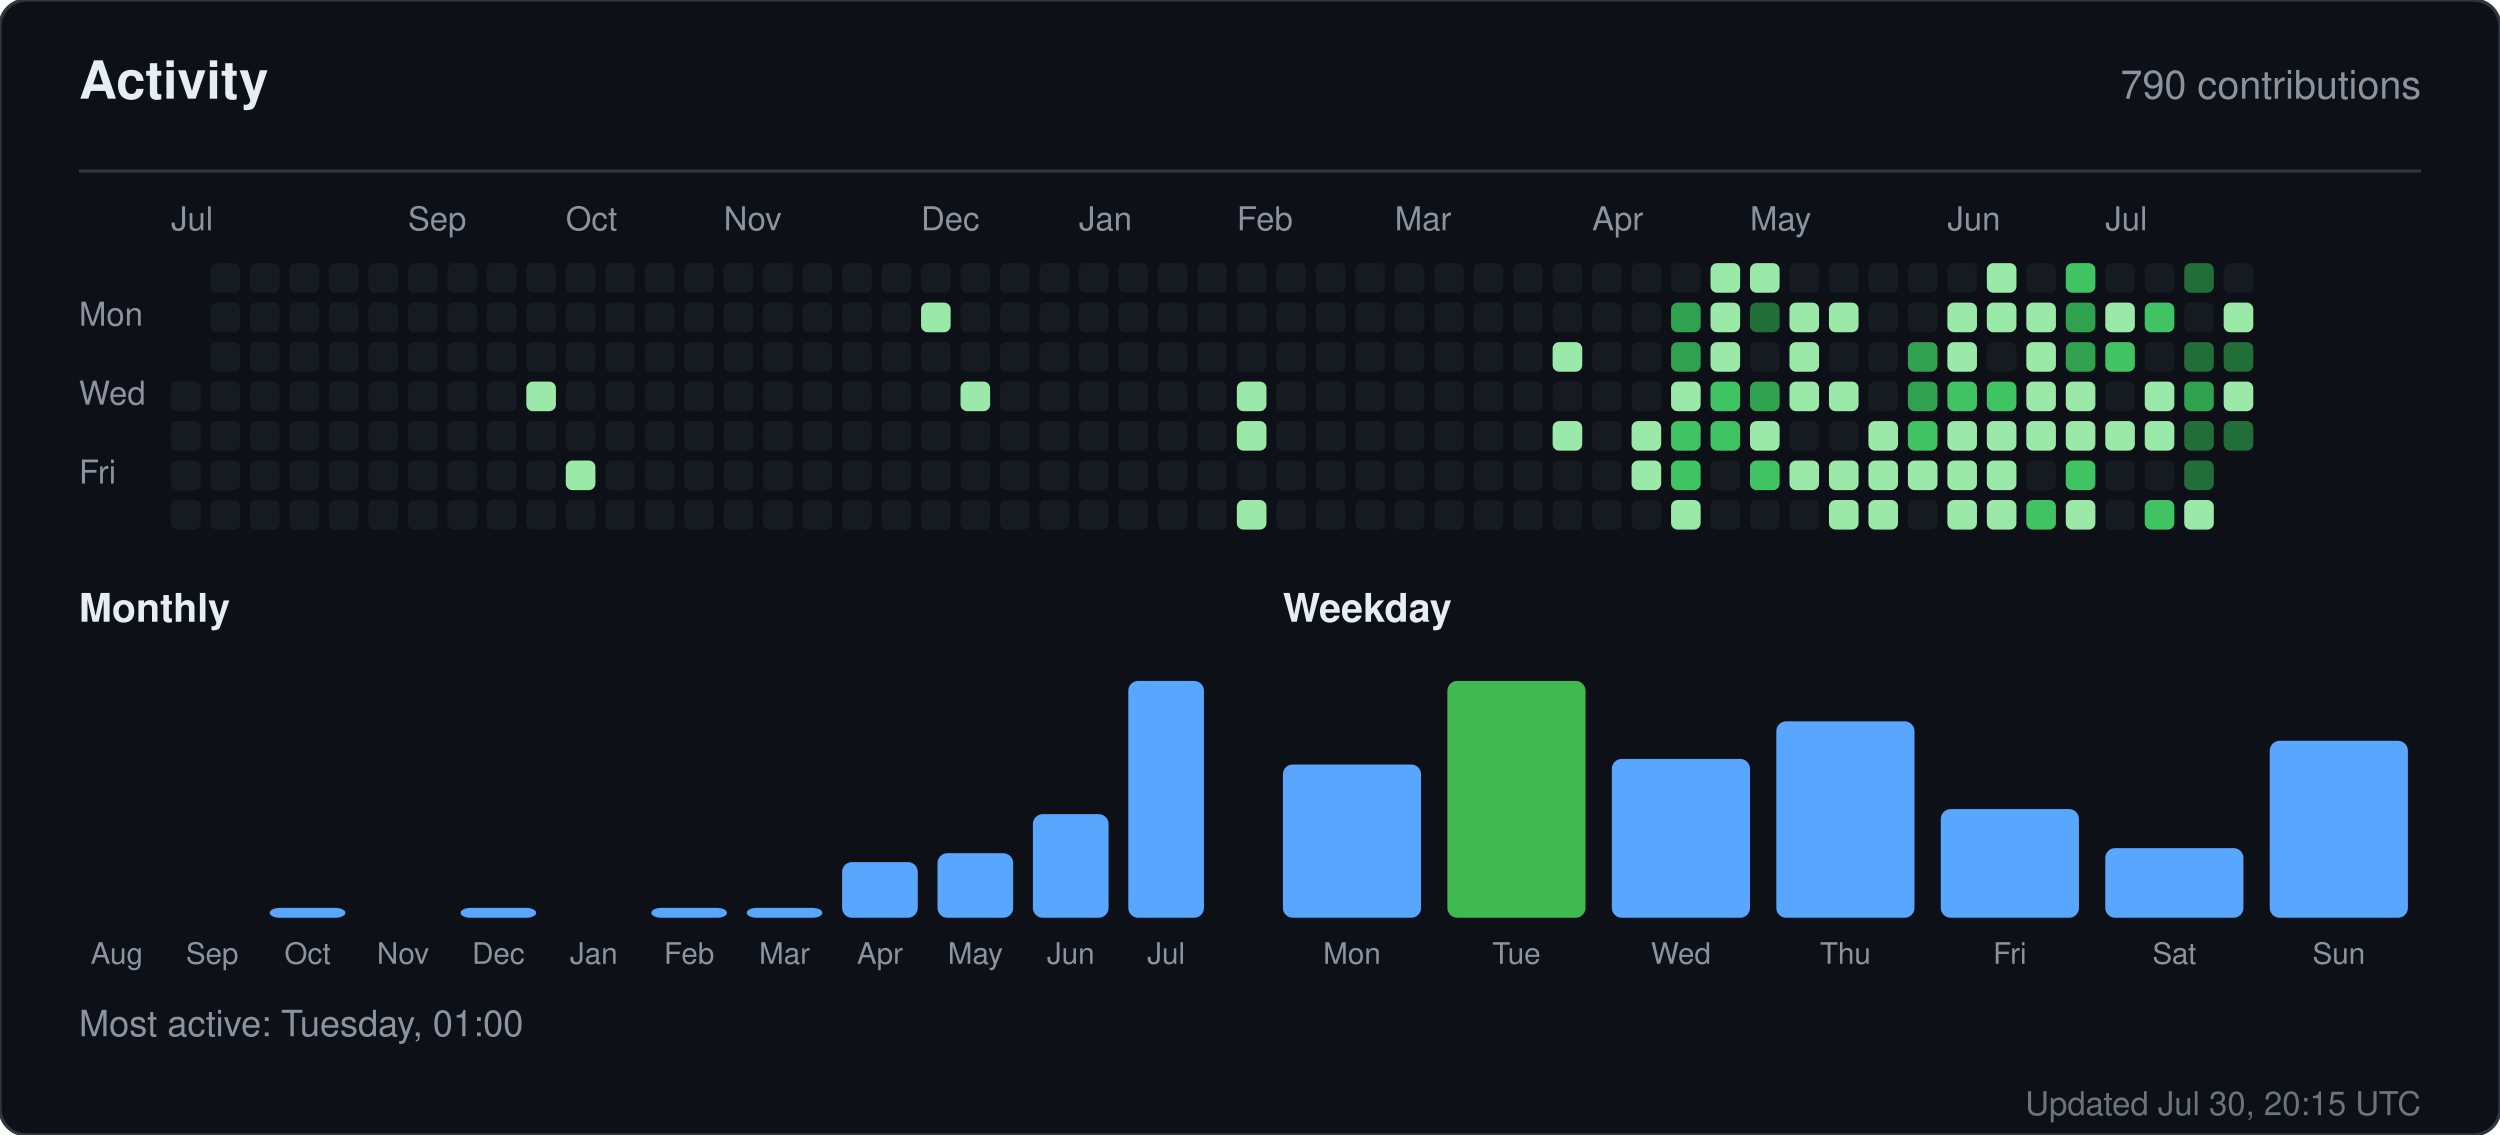
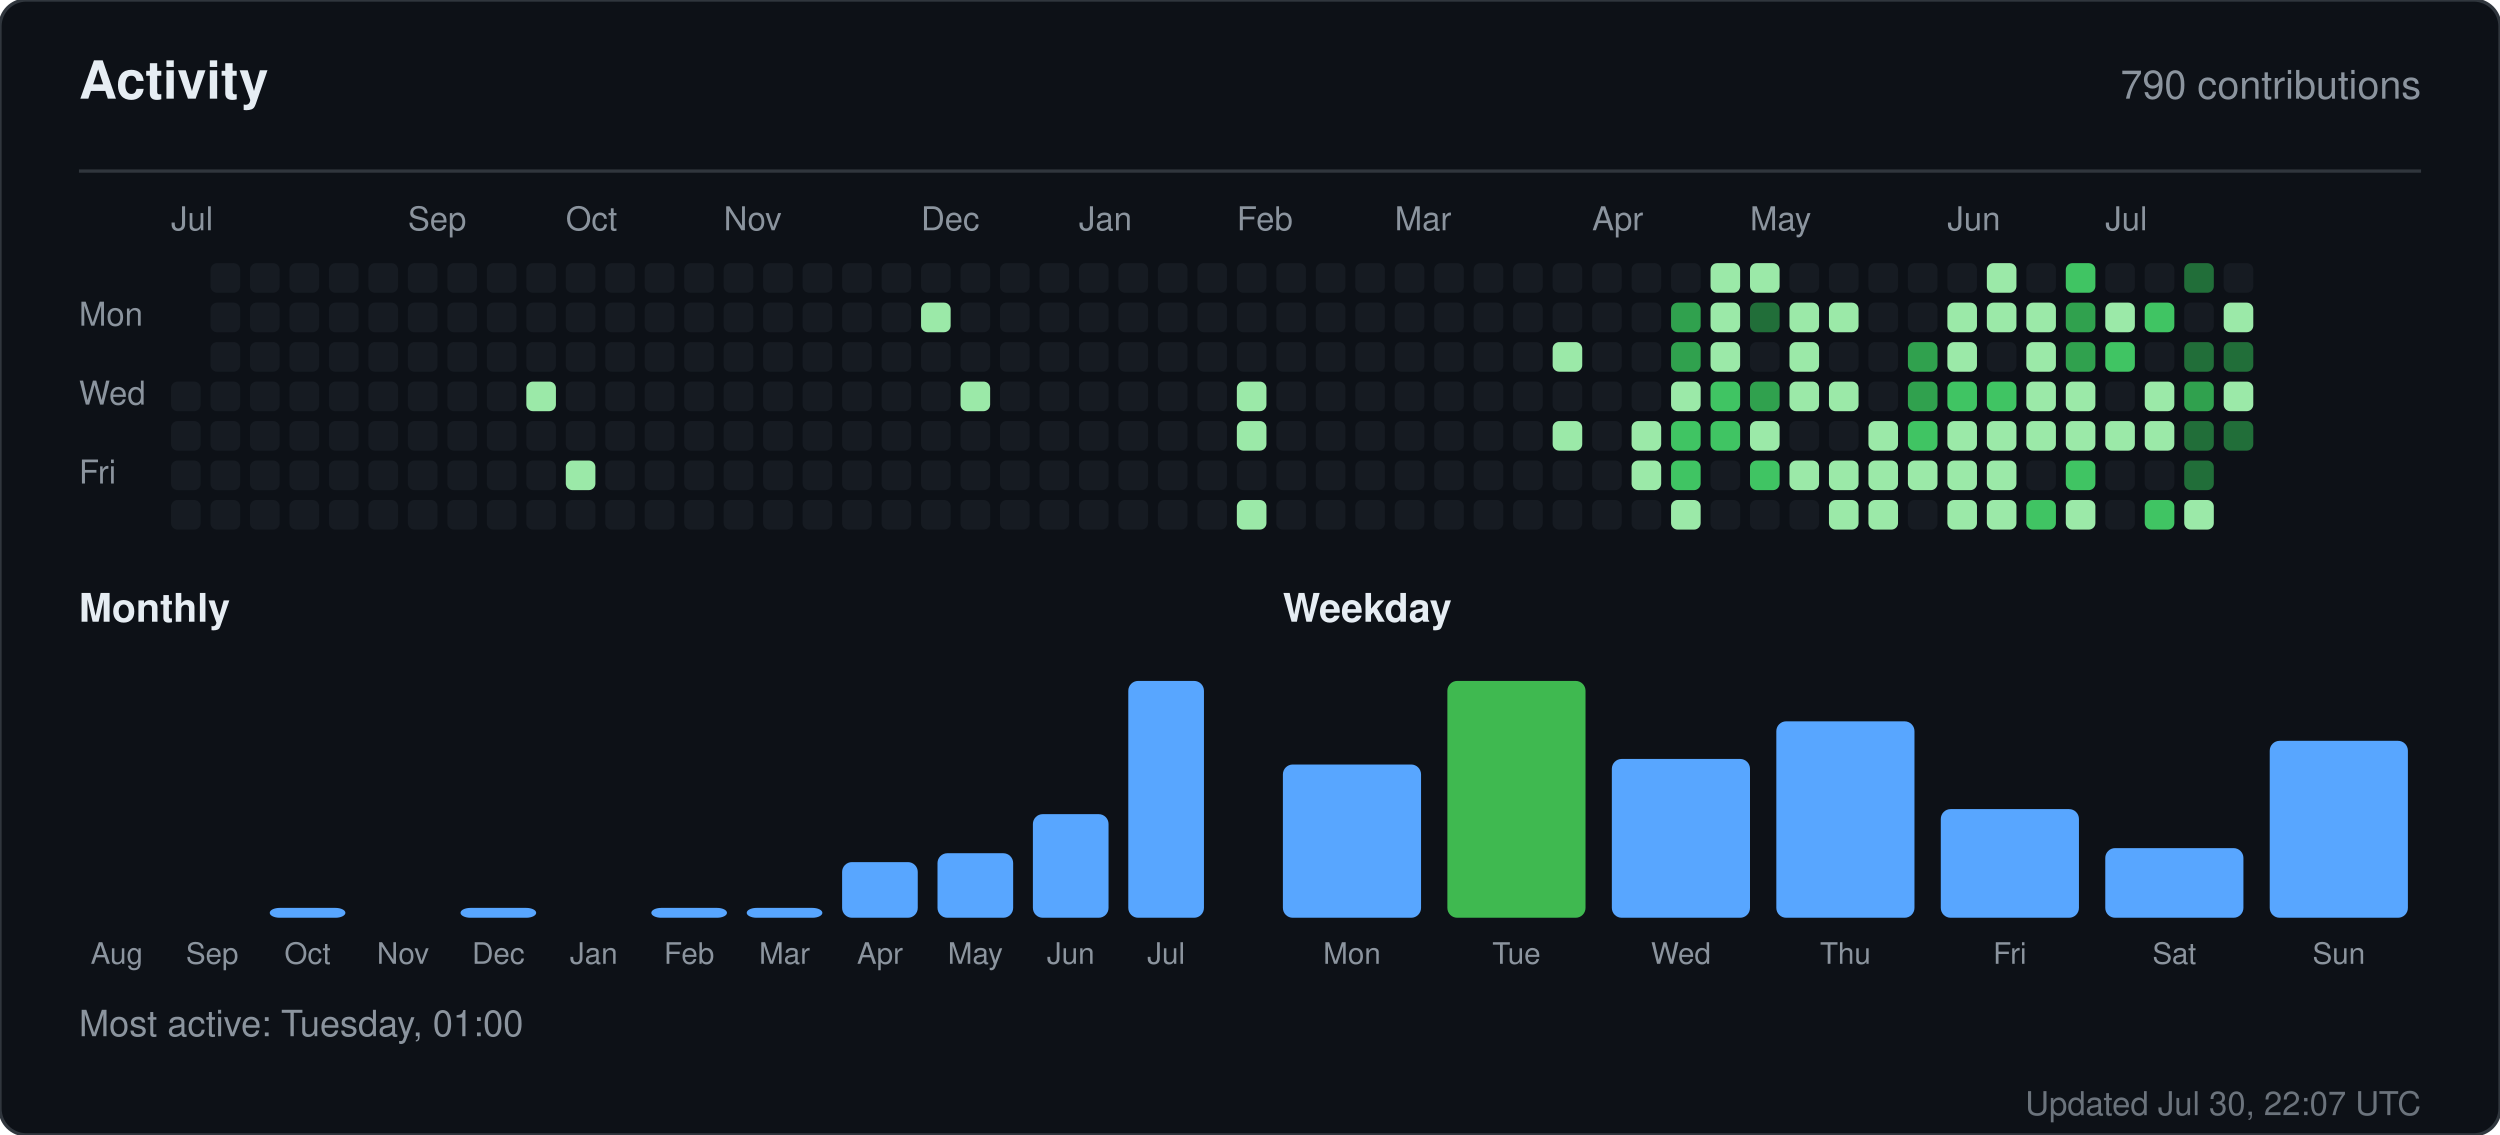
<svg xmlns="http://www.w3.org/2000/svg" width="760" height="345" viewBox="0 0 760 345" role="img" aria-label="Activity for sandiirawan12">
  <rect width="760" height="345" rx="8" fill="#0d1117" stroke="#30363d" />
  <g font-family="-apple-system, BlinkMacSystemFont, Segoe UI, Helvetica, Arial, sans-serif">
    <text x="24" y="30" fill="#e6edf3" font-size="16" font-weight="700">Activity</text>
    <text x="736" y="30" fill="#8b949e" font-size="12" text-anchor="end">790 contributions</text>
    <line x1="24" y1="52" x2="736" y2="52" stroke="#30363d" />
    <text x="52" y="70" fill="#8b949e" font-size="10">Jul</text>
    <text x="124" y="70" fill="#8b949e" font-size="10">Sep</text>
    <text x="172" y="70" fill="#8b949e" font-size="10">Oct</text>
    <text x="220" y="70" fill="#8b949e" font-size="10">Nov</text>
    <text x="280" y="70" fill="#8b949e" font-size="10">Dec</text>
    <text x="328" y="70" fill="#8b949e" font-size="10">Jan</text>
    <text x="376" y="70" fill="#8b949e" font-size="10">Feb</text>
    <text x="424" y="70" fill="#8b949e" font-size="10">Mar</text>
    <text x="484" y="70" fill="#8b949e" font-size="10">Apr</text>
    <text x="532" y="70" fill="#8b949e" font-size="10">May</text>
    <text x="592" y="70" fill="#8b949e" font-size="10">Jun</text>
    <text x="640" y="70" fill="#8b949e" font-size="10">Jul</text>
    <text x="24" y="99" fill="#8b949e" font-size="10">Mon</text>
    <text x="24" y="123" fill="#8b949e" font-size="10">Wed</text>
    <text x="24" y="147" fill="#8b949e" font-size="10">Fri</text>
    <rect x="52" y="116" width="9" height="9" rx="2" fill="#161b22" />
    <rect x="52" y="128" width="9" height="9" rx="2" fill="#161b22" />
    <rect x="52" y="140" width="9" height="9" rx="2" fill="#161b22" />
    <rect x="52" y="152" width="9" height="9" rx="2" fill="#161b22" />
    <rect x="64" y="80" width="9" height="9" rx="2" fill="#161b22" />
    <rect x="64" y="92" width="9" height="9" rx="2" fill="#161b22" />
    <rect x="64" y="104" width="9" height="9" rx="2" fill="#161b22" />
    <rect x="64" y="116" width="9" height="9" rx="2" fill="#161b22" />
    <rect x="64" y="128" width="9" height="9" rx="2" fill="#161b22" />
    <rect x="64" y="140" width="9" height="9" rx="2" fill="#161b22" />
    <rect x="64" y="152" width="9" height="9" rx="2" fill="#161b22" />
    <rect x="76" y="80" width="9" height="9" rx="2" fill="#161b22" />
    <rect x="76" y="92" width="9" height="9" rx="2" fill="#161b22" />
    <rect x="76" y="104" width="9" height="9" rx="2" fill="#161b22" />
    <rect x="76" y="116" width="9" height="9" rx="2" fill="#161b22" />
    <rect x="76" y="128" width="9" height="9" rx="2" fill="#161b22" />
    <rect x="76" y="140" width="9" height="9" rx="2" fill="#161b22" />
    <rect x="76" y="152" width="9" height="9" rx="2" fill="#161b22" />
    <rect x="88" y="80" width="9" height="9" rx="2" fill="#161b22" />
    <rect x="88" y="92" width="9" height="9" rx="2" fill="#161b22" />
    <rect x="88" y="104" width="9" height="9" rx="2" fill="#161b22" />
    <rect x="88" y="116" width="9" height="9" rx="2" fill="#161b22" />
    <rect x="88" y="128" width="9" height="9" rx="2" fill="#161b22" />
    <rect x="88" y="140" width="9" height="9" rx="2" fill="#161b22" />
    <rect x="88" y="152" width="9" height="9" rx="2" fill="#161b22" />
    <rect x="100" y="80" width="9" height="9" rx="2" fill="#161b22" />
    <rect x="100" y="92" width="9" height="9" rx="2" fill="#161b22" />
    <rect x="100" y="104" width="9" height="9" rx="2" fill="#161b22" />
    <rect x="100" y="116" width="9" height="9" rx="2" fill="#161b22" />
    <rect x="100" y="128" width="9" height="9" rx="2" fill="#161b22" />
    <rect x="100" y="140" width="9" height="9" rx="2" fill="#161b22" />
    <rect x="100" y="152" width="9" height="9" rx="2" fill="#161b22" />
    <rect x="112" y="80" width="9" height="9" rx="2" fill="#161b22" />
    <rect x="112" y="92" width="9" height="9" rx="2" fill="#161b22" />
    <rect x="112" y="104" width="9" height="9" rx="2" fill="#161b22" />
    <rect x="112" y="116" width="9" height="9" rx="2" fill="#161b22" />
    <rect x="112" y="128" width="9" height="9" rx="2" fill="#161b22" />
    <rect x="112" y="140" width="9" height="9" rx="2" fill="#161b22" />
    <rect x="112" y="152" width="9" height="9" rx="2" fill="#161b22" />
    <rect x="124" y="80" width="9" height="9" rx="2" fill="#161b22" />
    <rect x="124" y="92" width="9" height="9" rx="2" fill="#161b22" />
    <rect x="124" y="104" width="9" height="9" rx="2" fill="#161b22" />
    <rect x="124" y="116" width="9" height="9" rx="2" fill="#161b22" />
    <rect x="124" y="128" width="9" height="9" rx="2" fill="#161b22" />
    <rect x="124" y="140" width="9" height="9" rx="2" fill="#161b22" />
    <rect x="124" y="152" width="9" height="9" rx="2" fill="#161b22" />
    <rect x="136" y="80" width="9" height="9" rx="2" fill="#161b22" />
    <rect x="136" y="92" width="9" height="9" rx="2" fill="#161b22" />
    <rect x="136" y="104" width="9" height="9" rx="2" fill="#161b22" />
    <rect x="136" y="116" width="9" height="9" rx="2" fill="#161b22" />
    <rect x="136" y="128" width="9" height="9" rx="2" fill="#161b22" />
    <rect x="136" y="140" width="9" height="9" rx="2" fill="#161b22" />
    <rect x="136" y="152" width="9" height="9" rx="2" fill="#161b22" />
    <rect x="148" y="80" width="9" height="9" rx="2" fill="#161b22" />
    <rect x="148" y="92" width="9" height="9" rx="2" fill="#161b22" />
    <rect x="148" y="104" width="9" height="9" rx="2" fill="#161b22" />
    <rect x="148" y="116" width="9" height="9" rx="2" fill="#161b22" />
    <rect x="148" y="128" width="9" height="9" rx="2" fill="#161b22" />
    <rect x="148" y="140" width="9" height="9" rx="2" fill="#161b22" />
    <rect x="148" y="152" width="9" height="9" rx="2" fill="#161b22" />
    <rect x="160" y="80" width="9" height="9" rx="2" fill="#161b22" />
    <rect x="160" y="92" width="9" height="9" rx="2" fill="#161b22" />
    <rect x="160" y="104" width="9" height="9" rx="2" fill="#161b22" />
    <rect x="160" y="116" width="9" height="9" rx="2" fill="#9be9a8" />
    <rect x="160" y="128" width="9" height="9" rx="2" fill="#161b22" />
    <rect x="160" y="140" width="9" height="9" rx="2" fill="#161b22" />
    <rect x="160" y="152" width="9" height="9" rx="2" fill="#161b22" />
    <rect x="172" y="80" width="9" height="9" rx="2" fill="#161b22" />
    <rect x="172" y="92" width="9" height="9" rx="2" fill="#161b22" />
    <rect x="172" y="104" width="9" height="9" rx="2" fill="#161b22" />
    <rect x="172" y="116" width="9" height="9" rx="2" fill="#161b22" />
    <rect x="172" y="128" width="9" height="9" rx="2" fill="#161b22" />
    <rect x="172" y="140" width="9" height="9" rx="2" fill="#9be9a8" />
    <rect x="172" y="152" width="9" height="9" rx="2" fill="#161b22" />
    <rect x="184" y="80" width="9" height="9" rx="2" fill="#161b22" />
    <rect x="184" y="92" width="9" height="9" rx="2" fill="#161b22" />
    <rect x="184" y="104" width="9" height="9" rx="2" fill="#161b22" />
    <rect x="184" y="116" width="9" height="9" rx="2" fill="#161b22" />
    <rect x="184" y="128" width="9" height="9" rx="2" fill="#161b22" />
    <rect x="184" y="140" width="9" height="9" rx="2" fill="#161b22" />
    <rect x="184" y="152" width="9" height="9" rx="2" fill="#161b22" />
    <rect x="196" y="80" width="9" height="9" rx="2" fill="#161b22" />
    <rect x="196" y="92" width="9" height="9" rx="2" fill="#161b22" />
    <rect x="196" y="104" width="9" height="9" rx="2" fill="#161b22" />
    <rect x="196" y="116" width="9" height="9" rx="2" fill="#161b22" />
    <rect x="196" y="128" width="9" height="9" rx="2" fill="#161b22" />
    <rect x="196" y="140" width="9" height="9" rx="2" fill="#161b22" />
    <rect x="196" y="152" width="9" height="9" rx="2" fill="#161b22" />
    <rect x="208" y="80" width="9" height="9" rx="2" fill="#161b22" />
    <rect x="208" y="92" width="9" height="9" rx="2" fill="#161b22" />
    <rect x="208" y="104" width="9" height="9" rx="2" fill="#161b22" />
    <rect x="208" y="116" width="9" height="9" rx="2" fill="#161b22" />
    <rect x="208" y="128" width="9" height="9" rx="2" fill="#161b22" />
    <rect x="208" y="140" width="9" height="9" rx="2" fill="#161b22" />
    <rect x="208" y="152" width="9" height="9" rx="2" fill="#161b22" />
    <rect x="220" y="80" width="9" height="9" rx="2" fill="#161b22" />
    <rect x="220" y="92" width="9" height="9" rx="2" fill="#161b22" />
    <rect x="220" y="104" width="9" height="9" rx="2" fill="#161b22" />
    <rect x="220" y="116" width="9" height="9" rx="2" fill="#161b22" />
    <rect x="220" y="128" width="9" height="9" rx="2" fill="#161b22" />
    <rect x="220" y="140" width="9" height="9" rx="2" fill="#161b22" />
    <rect x="220" y="152" width="9" height="9" rx="2" fill="#161b22" />
    <rect x="232" y="80" width="9" height="9" rx="2" fill="#161b22" />
    <rect x="232" y="92" width="9" height="9" rx="2" fill="#161b22" />
    <rect x="232" y="104" width="9" height="9" rx="2" fill="#161b22" />
    <rect x="232" y="116" width="9" height="9" rx="2" fill="#161b22" />
    <rect x="232" y="128" width="9" height="9" rx="2" fill="#161b22" />
    <rect x="232" y="140" width="9" height="9" rx="2" fill="#161b22" />
    <rect x="232" y="152" width="9" height="9" rx="2" fill="#161b22" />
    <rect x="244" y="80" width="9" height="9" rx="2" fill="#161b22" />
    <rect x="244" y="92" width="9" height="9" rx="2" fill="#161b22" />
    <rect x="244" y="104" width="9" height="9" rx="2" fill="#161b22" />
    <rect x="244" y="116" width="9" height="9" rx="2" fill="#161b22" />
    <rect x="244" y="128" width="9" height="9" rx="2" fill="#161b22" />
    <rect x="244" y="140" width="9" height="9" rx="2" fill="#161b22" />
    <rect x="244" y="152" width="9" height="9" rx="2" fill="#161b22" />
    <rect x="256" y="80" width="9" height="9" rx="2" fill="#161b22" />
    <rect x="256" y="92" width="9" height="9" rx="2" fill="#161b22" />
    <rect x="256" y="104" width="9" height="9" rx="2" fill="#161b22" />
    <rect x="256" y="116" width="9" height="9" rx="2" fill="#161b22" />
    <rect x="256" y="128" width="9" height="9" rx="2" fill="#161b22" />
    <rect x="256" y="140" width="9" height="9" rx="2" fill="#161b22" />
    <rect x="256" y="152" width="9" height="9" rx="2" fill="#161b22" />
    <rect x="268" y="80" width="9" height="9" rx="2" fill="#161b22" />
    <rect x="268" y="92" width="9" height="9" rx="2" fill="#161b22" />
    <rect x="268" y="104" width="9" height="9" rx="2" fill="#161b22" />
    <rect x="268" y="116" width="9" height="9" rx="2" fill="#161b22" />
    <rect x="268" y="128" width="9" height="9" rx="2" fill="#161b22" />
    <rect x="268" y="140" width="9" height="9" rx="2" fill="#161b22" />
    <rect x="268" y="152" width="9" height="9" rx="2" fill="#161b22" />
    <rect x="280" y="80" width="9" height="9" rx="2" fill="#161b22" />
    <rect x="280" y="92" width="9" height="9" rx="2" fill="#9be9a8" />
    <rect x="280" y="104" width="9" height="9" rx="2" fill="#161b22" />
    <rect x="280" y="116" width="9" height="9" rx="2" fill="#161b22" />
    <rect x="280" y="128" width="9" height="9" rx="2" fill="#161b22" />
    <rect x="280" y="140" width="9" height="9" rx="2" fill="#161b22" />
    <rect x="280" y="152" width="9" height="9" rx="2" fill="#161b22" />
    <rect x="292" y="80" width="9" height="9" rx="2" fill="#161b22" />
    <rect x="292" y="92" width="9" height="9" rx="2" fill="#161b22" />
    <rect x="292" y="104" width="9" height="9" rx="2" fill="#161b22" />
    <rect x="292" y="116" width="9" height="9" rx="2" fill="#9be9a8" />
    <rect x="292" y="128" width="9" height="9" rx="2" fill="#161b22" />
    <rect x="292" y="140" width="9" height="9" rx="2" fill="#161b22" />
    <rect x="292" y="152" width="9" height="9" rx="2" fill="#161b22" />
    <rect x="304" y="80" width="9" height="9" rx="2" fill="#161b22" />
    <rect x="304" y="92" width="9" height="9" rx="2" fill="#161b22" />
    <rect x="304" y="104" width="9" height="9" rx="2" fill="#161b22" />
    <rect x="304" y="116" width="9" height="9" rx="2" fill="#161b22" />
    <rect x="304" y="128" width="9" height="9" rx="2" fill="#161b22" />
    <rect x="304" y="140" width="9" height="9" rx="2" fill="#161b22" />
    <rect x="304" y="152" width="9" height="9" rx="2" fill="#161b22" />
    <rect x="316" y="80" width="9" height="9" rx="2" fill="#161b22" />
    <rect x="316" y="92" width="9" height="9" rx="2" fill="#161b22" />
    <rect x="316" y="104" width="9" height="9" rx="2" fill="#161b22" />
    <rect x="316" y="116" width="9" height="9" rx="2" fill="#161b22" />
    <rect x="316" y="128" width="9" height="9" rx="2" fill="#161b22" />
    <rect x="316" y="140" width="9" height="9" rx="2" fill="#161b22" />
    <rect x="316" y="152" width="9" height="9" rx="2" fill="#161b22" />
    <rect x="328" y="80" width="9" height="9" rx="2" fill="#161b22" />
    <rect x="328" y="92" width="9" height="9" rx="2" fill="#161b22" />
    <rect x="328" y="104" width="9" height="9" rx="2" fill="#161b22" />
    <rect x="328" y="116" width="9" height="9" rx="2" fill="#161b22" />
    <rect x="328" y="128" width="9" height="9" rx="2" fill="#161b22" />
    <rect x="328" y="140" width="9" height="9" rx="2" fill="#161b22" />
    <rect x="328" y="152" width="9" height="9" rx="2" fill="#161b22" />
    <rect x="340" y="80" width="9" height="9" rx="2" fill="#161b22" />
    <rect x="340" y="92" width="9" height="9" rx="2" fill="#161b22" />
    <rect x="340" y="104" width="9" height="9" rx="2" fill="#161b22" />
    <rect x="340" y="116" width="9" height="9" rx="2" fill="#161b22" />
    <rect x="340" y="128" width="9" height="9" rx="2" fill="#161b22" />
    <rect x="340" y="140" width="9" height="9" rx="2" fill="#161b22" />
    <rect x="340" y="152" width="9" height="9" rx="2" fill="#161b22" />
    <rect x="352" y="80" width="9" height="9" rx="2" fill="#161b22" />
    <rect x="352" y="92" width="9" height="9" rx="2" fill="#161b22" />
    <rect x="352" y="104" width="9" height="9" rx="2" fill="#161b22" />
    <rect x="352" y="116" width="9" height="9" rx="2" fill="#161b22" />
    <rect x="352" y="128" width="9" height="9" rx="2" fill="#161b22" />
    <rect x="352" y="140" width="9" height="9" rx="2" fill="#161b22" />
    <rect x="352" y="152" width="9" height="9" rx="2" fill="#161b22" />
    <rect x="364" y="80" width="9" height="9" rx="2" fill="#161b22" />
    <rect x="364" y="92" width="9" height="9" rx="2" fill="#161b22" />
    <rect x="364" y="104" width="9" height="9" rx="2" fill="#161b22" />
    <rect x="364" y="116" width="9" height="9" rx="2" fill="#161b22" />
    <rect x="364" y="128" width="9" height="9" rx="2" fill="#161b22" />
    <rect x="364" y="140" width="9" height="9" rx="2" fill="#161b22" />
    <rect x="364" y="152" width="9" height="9" rx="2" fill="#161b22" />
    <rect x="376" y="80" width="9" height="9" rx="2" fill="#161b22" />
    <rect x="376" y="92" width="9" height="9" rx="2" fill="#161b22" />
    <rect x="376" y="104" width="9" height="9" rx="2" fill="#161b22" />
    <rect x="376" y="116" width="9" height="9" rx="2" fill="#9be9a8" />
    <rect x="376" y="128" width="9" height="9" rx="2" fill="#9be9a8" />
    <rect x="376" y="140" width="9" height="9" rx="2" fill="#161b22" />
    <rect x="376" y="152" width="9" height="9" rx="2" fill="#9be9a8" />
    <rect x="388" y="80" width="9" height="9" rx="2" fill="#161b22" />
    <rect x="388" y="92" width="9" height="9" rx="2" fill="#161b22" />
    <rect x="388" y="104" width="9" height="9" rx="2" fill="#161b22" />
    <rect x="388" y="116" width="9" height="9" rx="2" fill="#161b22" />
    <rect x="388" y="128" width="9" height="9" rx="2" fill="#161b22" />
    <rect x="388" y="140" width="9" height="9" rx="2" fill="#161b22" />
    <rect x="388" y="152" width="9" height="9" rx="2" fill="#161b22" />
    <rect x="400" y="80" width="9" height="9" rx="2" fill="#161b22" />
    <rect x="400" y="92" width="9" height="9" rx="2" fill="#161b22" />
    <rect x="400" y="104" width="9" height="9" rx="2" fill="#161b22" />
    <rect x="400" y="116" width="9" height="9" rx="2" fill="#161b22" />
    <rect x="400" y="128" width="9" height="9" rx="2" fill="#161b22" />
    <rect x="400" y="140" width="9" height="9" rx="2" fill="#161b22" />
    <rect x="400" y="152" width="9" height="9" rx="2" fill="#161b22" />
    <rect x="412" y="80" width="9" height="9" rx="2" fill="#161b22" />
    <rect x="412" y="92" width="9" height="9" rx="2" fill="#161b22" />
    <rect x="412" y="104" width="9" height="9" rx="2" fill="#161b22" />
    <rect x="412" y="116" width="9" height="9" rx="2" fill="#161b22" />
    <rect x="412" y="128" width="9" height="9" rx="2" fill="#161b22" />
    <rect x="412" y="140" width="9" height="9" rx="2" fill="#161b22" />
    <rect x="412" y="152" width="9" height="9" rx="2" fill="#161b22" />
    <rect x="424" y="80" width="9" height="9" rx="2" fill="#161b22" />
    <rect x="424" y="92" width="9" height="9" rx="2" fill="#161b22" />
    <rect x="424" y="104" width="9" height="9" rx="2" fill="#161b22" />
    <rect x="424" y="116" width="9" height="9" rx="2" fill="#161b22" />
    <rect x="424" y="128" width="9" height="9" rx="2" fill="#161b22" />
    <rect x="424" y="140" width="9" height="9" rx="2" fill="#161b22" />
    <rect x="424" y="152" width="9" height="9" rx="2" fill="#161b22" />
    <rect x="436" y="80" width="9" height="9" rx="2" fill="#161b22" />
    <rect x="436" y="92" width="9" height="9" rx="2" fill="#161b22" />
    <rect x="436" y="104" width="9" height="9" rx="2" fill="#161b22" />
    <rect x="436" y="116" width="9" height="9" rx="2" fill="#161b22" />
    <rect x="436" y="128" width="9" height="9" rx="2" fill="#161b22" />
    <rect x="436" y="140" width="9" height="9" rx="2" fill="#161b22" />
    <rect x="436" y="152" width="9" height="9" rx="2" fill="#161b22" />
    <rect x="448" y="80" width="9" height="9" rx="2" fill="#161b22" />
    <rect x="448" y="92" width="9" height="9" rx="2" fill="#161b22" />
    <rect x="448" y="104" width="9" height="9" rx="2" fill="#161b22" />
    <rect x="448" y="116" width="9" height="9" rx="2" fill="#161b22" />
    <rect x="448" y="128" width="9" height="9" rx="2" fill="#161b22" />
    <rect x="448" y="140" width="9" height="9" rx="2" fill="#161b22" />
    <rect x="448" y="152" width="9" height="9" rx="2" fill="#161b22" />
    <rect x="460" y="80" width="9" height="9" rx="2" fill="#161b22" />
    <rect x="460" y="92" width="9" height="9" rx="2" fill="#161b22" />
    <rect x="460" y="104" width="9" height="9" rx="2" fill="#161b22" />
    <rect x="460" y="116" width="9" height="9" rx="2" fill="#161b22" />
    <rect x="460" y="128" width="9" height="9" rx="2" fill="#161b22" />
    <rect x="460" y="140" width="9" height="9" rx="2" fill="#161b22" />
    <rect x="460" y="152" width="9" height="9" rx="2" fill="#161b22" />
    <rect x="472" y="80" width="9" height="9" rx="2" fill="#161b22" />
    <rect x="472" y="92" width="9" height="9" rx="2" fill="#161b22" />
    <rect x="472" y="104" width="9" height="9" rx="2" fill="#9be9a8" />
    <rect x="472" y="116" width="9" height="9" rx="2" fill="#161b22" />
    <rect x="472" y="128" width="9" height="9" rx="2" fill="#9be9a8" />
    <rect x="472" y="140" width="9" height="9" rx="2" fill="#161b22" />
    <rect x="472" y="152" width="9" height="9" rx="2" fill="#161b22" />
    <rect x="484" y="80" width="9" height="9" rx="2" fill="#161b22" />
    <rect x="484" y="92" width="9" height="9" rx="2" fill="#161b22" />
    <rect x="484" y="104" width="9" height="9" rx="2" fill="#161b22" />
    <rect x="484" y="116" width="9" height="9" rx="2" fill="#161b22" />
    <rect x="484" y="128" width="9" height="9" rx="2" fill="#161b22" />
    <rect x="484" y="140" width="9" height="9" rx="2" fill="#161b22" />
    <rect x="484" y="152" width="9" height="9" rx="2" fill="#161b22" />
    <rect x="496" y="80" width="9" height="9" rx="2" fill="#161b22" />
    <rect x="496" y="92" width="9" height="9" rx="2" fill="#161b22" />
    <rect x="496" y="104" width="9" height="9" rx="2" fill="#161b22" />
    <rect x="496" y="116" width="9" height="9" rx="2" fill="#161b22" />
    <rect x="496" y="128" width="9" height="9" rx="2" fill="#9be9a8" />
    <rect x="496" y="140" width="9" height="9" rx="2" fill="#9be9a8" />
    <rect x="496" y="152" width="9" height="9" rx="2" fill="#161b22" />
    <rect x="508" y="80" width="9" height="9" rx="2" fill="#161b22" />
    <rect x="508" y="92" width="9" height="9" rx="2" fill="#30a14e" />
    <rect x="508" y="104" width="9" height="9" rx="2" fill="#30a14e" />
    <rect x="508" y="116" width="9" height="9" rx="2" fill="#9be9a8" />
    <rect x="508" y="128" width="9" height="9" rx="2" fill="#40c463" />
    <rect x="508" y="140" width="9" height="9" rx="2" fill="#40c463" />
    <rect x="508" y="152" width="9" height="9" rx="2" fill="#9be9a8" />
    <rect x="520" y="80" width="9" height="9" rx="2" fill="#9be9a8" />
    <rect x="520" y="92" width="9" height="9" rx="2" fill="#9be9a8" />
    <rect x="520" y="104" width="9" height="9" rx="2" fill="#9be9a8" />
    <rect x="520" y="116" width="9" height="9" rx="2" fill="#40c463" />
    <rect x="520" y="128" width="9" height="9" rx="2" fill="#40c463" />
    <rect x="520" y="140" width="9" height="9" rx="2" fill="#161b22" />
    <rect x="520" y="152" width="9" height="9" rx="2" fill="#161b22" />
    <rect x="532" y="80" width="9" height="9" rx="2" fill="#9be9a8" />
    <rect x="532" y="92" width="9" height="9" rx="2" fill="#216e39" />
    <rect x="532" y="104" width="9" height="9" rx="2" fill="#161b22" />
    <rect x="532" y="116" width="9" height="9" rx="2" fill="#30a14e" />
    <rect x="532" y="128" width="9" height="9" rx="2" fill="#9be9a8" />
    <rect x="532" y="140" width="9" height="9" rx="2" fill="#40c463" />
    <rect x="532" y="152" width="9" height="9" rx="2" fill="#161b22" />
    <rect x="544" y="80" width="9" height="9" rx="2" fill="#161b22" />
    <rect x="544" y="92" width="9" height="9" rx="2" fill="#9be9a8" />
    <rect x="544" y="104" width="9" height="9" rx="2" fill="#9be9a8" />
    <rect x="544" y="116" width="9" height="9" rx="2" fill="#9be9a8" />
    <rect x="544" y="128" width="9" height="9" rx="2" fill="#161b22" />
    <rect x="544" y="140" width="9" height="9" rx="2" fill="#9be9a8" />
    <rect x="544" y="152" width="9" height="9" rx="2" fill="#161b22" />
    <rect x="556" y="80" width="9" height="9" rx="2" fill="#161b22" />
    <rect x="556" y="92" width="9" height="9" rx="2" fill="#9be9a8" />
    <rect x="556" y="104" width="9" height="9" rx="2" fill="#161b22" />
    <rect x="556" y="116" width="9" height="9" rx="2" fill="#9be9a8" />
    <rect x="556" y="128" width="9" height="9" rx="2" fill="#161b22" />
    <rect x="556" y="140" width="9" height="9" rx="2" fill="#9be9a8" />
    <rect x="556" y="152" width="9" height="9" rx="2" fill="#9be9a8" />
    <rect x="568" y="80" width="9" height="9" rx="2" fill="#161b22" />
    <rect x="568" y="92" width="9" height="9" rx="2" fill="#161b22" />
    <rect x="568" y="104" width="9" height="9" rx="2" fill="#161b22" />
    <rect x="568" y="116" width="9" height="9" rx="2" fill="#161b22" />
    <rect x="568" y="128" width="9" height="9" rx="2" fill="#9be9a8" />
    <rect x="568" y="140" width="9" height="9" rx="2" fill="#9be9a8" />
    <rect x="568" y="152" width="9" height="9" rx="2" fill="#9be9a8" />
    <rect x="580" y="80" width="9" height="9" rx="2" fill="#161b22" />
    <rect x="580" y="92" width="9" height="9" rx="2" fill="#161b22" />
    <rect x="580" y="104" width="9" height="9" rx="2" fill="#30a14e" />
    <rect x="580" y="116" width="9" height="9" rx="2" fill="#30a14e" />
    <rect x="580" y="128" width="9" height="9" rx="2" fill="#40c463" />
    <rect x="580" y="140" width="9" height="9" rx="2" fill="#9be9a8" />
    <rect x="580" y="152" width="9" height="9" rx="2" fill="#161b22" />
    <rect x="592" y="80" width="9" height="9" rx="2" fill="#161b22" />
    <rect x="592" y="92" width="9" height="9" rx="2" fill="#9be9a8" />
    <rect x="592" y="104" width="9" height="9" rx="2" fill="#9be9a8" />
    <rect x="592" y="116" width="9" height="9" rx="2" fill="#40c463" />
    <rect x="592" y="128" width="9" height="9" rx="2" fill="#9be9a8" />
    <rect x="592" y="140" width="9" height="9" rx="2" fill="#9be9a8" />
    <rect x="592" y="152" width="9" height="9" rx="2" fill="#9be9a8" />
    <rect x="604" y="80" width="9" height="9" rx="2" fill="#9be9a8" />
    <rect x="604" y="92" width="9" height="9" rx="2" fill="#9be9a8" />
    <rect x="604" y="104" width="9" height="9" rx="2" fill="#161b22" />
    <rect x="604" y="116" width="9" height="9" rx="2" fill="#40c463" />
    <rect x="604" y="128" width="9" height="9" rx="2" fill="#9be9a8" />
    <rect x="604" y="140" width="9" height="9" rx="2" fill="#9be9a8" />
    <rect x="604" y="152" width="9" height="9" rx="2" fill="#9be9a8" />
    <rect x="616" y="80" width="9" height="9" rx="2" fill="#161b22" />
    <rect x="616" y="92" width="9" height="9" rx="2" fill="#9be9a8" />
    <rect x="616" y="104" width="9" height="9" rx="2" fill="#9be9a8" />
    <rect x="616" y="116" width="9" height="9" rx="2" fill="#9be9a8" />
    <rect x="616" y="128" width="9" height="9" rx="2" fill="#9be9a8" />
    <rect x="616" y="140" width="9" height="9" rx="2" fill="#161b22" />
    <rect x="616" y="152" width="9" height="9" rx="2" fill="#40c463" />
    <rect x="628" y="80" width="9" height="9" rx="2" fill="#40c463" />
    <rect x="628" y="92" width="9" height="9" rx="2" fill="#30a14e" />
    <rect x="628" y="104" width="9" height="9" rx="2" fill="#30a14e" />
    <rect x="628" y="116" width="9" height="9" rx="2" fill="#9be9a8" />
    <rect x="628" y="128" width="9" height="9" rx="2" fill="#9be9a8" />
    <rect x="628" y="140" width="9" height="9" rx="2" fill="#40c463" />
    <rect x="628" y="152" width="9" height="9" rx="2" fill="#9be9a8" />
    <rect x="640" y="80" width="9" height="9" rx="2" fill="#161b22" />
    <rect x="640" y="92" width="9" height="9" rx="2" fill="#9be9a8" />
    <rect x="640" y="104" width="9" height="9" rx="2" fill="#40c463" />
    <rect x="640" y="116" width="9" height="9" rx="2" fill="#161b22" />
    <rect x="640" y="128" width="9" height="9" rx="2" fill="#9be9a8" />
    <rect x="640" y="140" width="9" height="9" rx="2" fill="#161b22" />
    <rect x="640" y="152" width="9" height="9" rx="2" fill="#161b22" />
    <rect x="652" y="80" width="9" height="9" rx="2" fill="#161b22" />
    <rect x="652" y="92" width="9" height="9" rx="2" fill="#40c463" />
    <rect x="652" y="104" width="9" height="9" rx="2" fill="#161b22" />
    <rect x="652" y="116" width="9" height="9" rx="2" fill="#9be9a8" />
    <rect x="652" y="128" width="9" height="9" rx="2" fill="#9be9a8" />
    <rect x="652" y="140" width="9" height="9" rx="2" fill="#161b22" />
    <rect x="652" y="152" width="9" height="9" rx="2" fill="#40c463" />
    <rect x="664" y="80" width="9" height="9" rx="2" fill="#216e39" />
    <rect x="664" y="92" width="9" height="9" rx="2" fill="#161b22" />
    <rect x="664" y="104" width="9" height="9" rx="2" fill="#216e39" />
    <rect x="664" y="116" width="9" height="9" rx="2" fill="#30a14e" />
    <rect x="664" y="128" width="9" height="9" rx="2" fill="#216e39" />
    <rect x="664" y="140" width="9" height="9" rx="2" fill="#216e39" />
    <rect x="664" y="152" width="9" height="9" rx="2" fill="#9be9a8" />
    <rect x="676" y="80" width="9" height="9" rx="2" fill="#161b22" />
    <rect x="676" y="92" width="9" height="9" rx="2" fill="#9be9a8" />
    <rect x="676" y="104" width="9" height="9" rx="2" fill="#216e39" />
    <rect x="676" y="116" width="9" height="9" rx="2" fill="#9be9a8" />
    <rect x="676" y="128" width="9" height="9" rx="2" fill="#216e39" />
    <text x="24" y="189" fill="#e6edf3" font-size="12" font-weight="600">Monthly</text>
    <text x="390" y="189" fill="#e6edf3" font-size="12" font-weight="600">Weekday</text>
    <rect x="24" y="279" width="23" height="0" rx="3" fill="#58a6ff" />
    <text x="35.5" y="293" fill="#8b949e" font-size="9" text-anchor="middle">Aug</text>
    <rect x="53" y="279" width="23" height="0" rx="3" fill="#58a6ff" />
    <text x="64.5" y="293" fill="#8b949e" font-size="9" text-anchor="middle">Sep</text>
    <rect x="82" y="276" width="23" height="3" rx="3" fill="#58a6ff" />
    <text x="93.5" y="293" fill="#8b949e" font-size="9" text-anchor="middle">Oct</text>
    <rect x="111" y="279" width="23" height="0" rx="3" fill="#58a6ff" />
    <text x="122.5" y="293" fill="#8b949e" font-size="9" text-anchor="middle">Nov</text>
    <rect x="140" y="276" width="23" height="3" rx="3" fill="#58a6ff" />
    <text x="151.5" y="293" fill="#8b949e" font-size="9" text-anchor="middle">Dec</text>
    <rect x="169" y="279" width="23" height="0" rx="3" fill="#58a6ff" />
    <text x="180.5" y="293" fill="#8b949e" font-size="9" text-anchor="middle">Jan</text>
    <rect x="198" y="276" width="23" height="3" rx="3" fill="#58a6ff" />
    <text x="209.5" y="293" fill="#8b949e" font-size="9" text-anchor="middle">Feb</text>
    <rect x="227" y="276" width="23" height="3" rx="3" fill="#58a6ff" />
    <text x="238.5" y="293" fill="#8b949e" font-size="9" text-anchor="middle">Mar</text>
    <rect x="256" y="262.08" width="23" height="16.92" rx="3" fill="#58a6ff" />
    <text x="267.5" y="293" fill="#8b949e" font-size="9" text-anchor="middle">Apr</text>
    <rect x="285" y="259.38" width="23" height="19.62" rx="3" fill="#58a6ff" />
    <text x="296.5" y="293" fill="#8b949e" font-size="9" text-anchor="middle">May</text>
    <rect x="314" y="247.5" width="23" height="31.5" rx="3" fill="#58a6ff" />
    <text x="325.5" y="293" fill="#8b949e" font-size="9" text-anchor="middle">Jun</text>
    <rect x="343" y="207" width="23" height="72" rx="3" fill="#58a6ff" />
    <text x="354.5" y="293" fill="#8b949e" font-size="9" text-anchor="middle">Jul</text>
    <rect x="390" y="232.412" width="42" height="46.588" rx="3" fill="#58a6ff" />
    <text x="411" y="293" fill="#8b949e" font-size="9" text-anchor="middle">Mon</text>
    <rect x="440" y="207" width="42" height="72" rx="3" fill="#3fb950" />
    <text x="461" y="293" fill="#8b949e" font-size="9" text-anchor="middle">Tue</text>
    <rect x="490" y="230.718" width="42" height="48.282" rx="3" fill="#58a6ff" />
    <text x="511" y="293" fill="#8b949e" font-size="9" text-anchor="middle">Wed</text>
    <rect x="540" y="219.282" width="42" height="59.718" rx="3" fill="#58a6ff" />
    <text x="561" y="293" fill="#8b949e" font-size="9" text-anchor="middle">Thu</text>
    <rect x="590" y="245.965" width="42" height="33.035" rx="3" fill="#58a6ff" />
    <text x="611" y="293" fill="#8b949e" font-size="9" text-anchor="middle">Fri</text>
    <rect x="640" y="257.824" width="42" height="21.176" rx="3" fill="#58a6ff" />
    <text x="661" y="293" fill="#8b949e" font-size="9" text-anchor="middle">Sat</text>
    <rect x="690" y="225.212" width="42" height="53.788" rx="3" fill="#58a6ff" />
    <text x="711" y="293" fill="#8b949e" font-size="9" text-anchor="middle">Sun</text>
    <text x="24" y="315" fill="#8b949e" font-size="11">Most active: Tuesday, 01:00</text>
-     <text x="736" y="339" fill="#8b949e" font-size="10" text-anchor="end" opacity="0.75">Updated Jul 30, 20:15 UTC</text>
+     <text x="736" y="339" fill="#8b949e" font-size="10" text-anchor="end" opacity="0.75">Updated Jul 30, 22:07 UTC</text>
  </g>
</svg>
